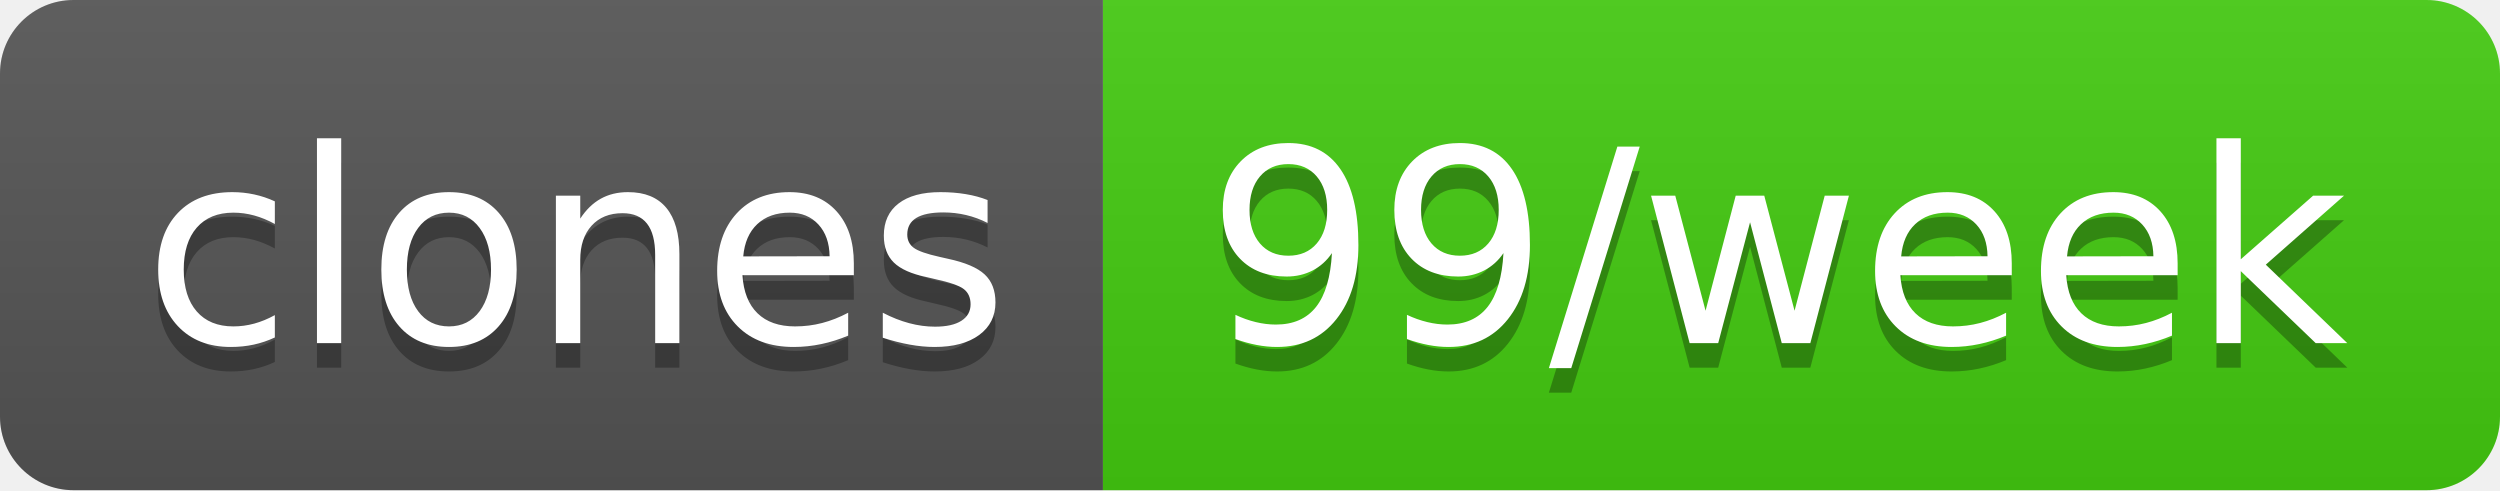
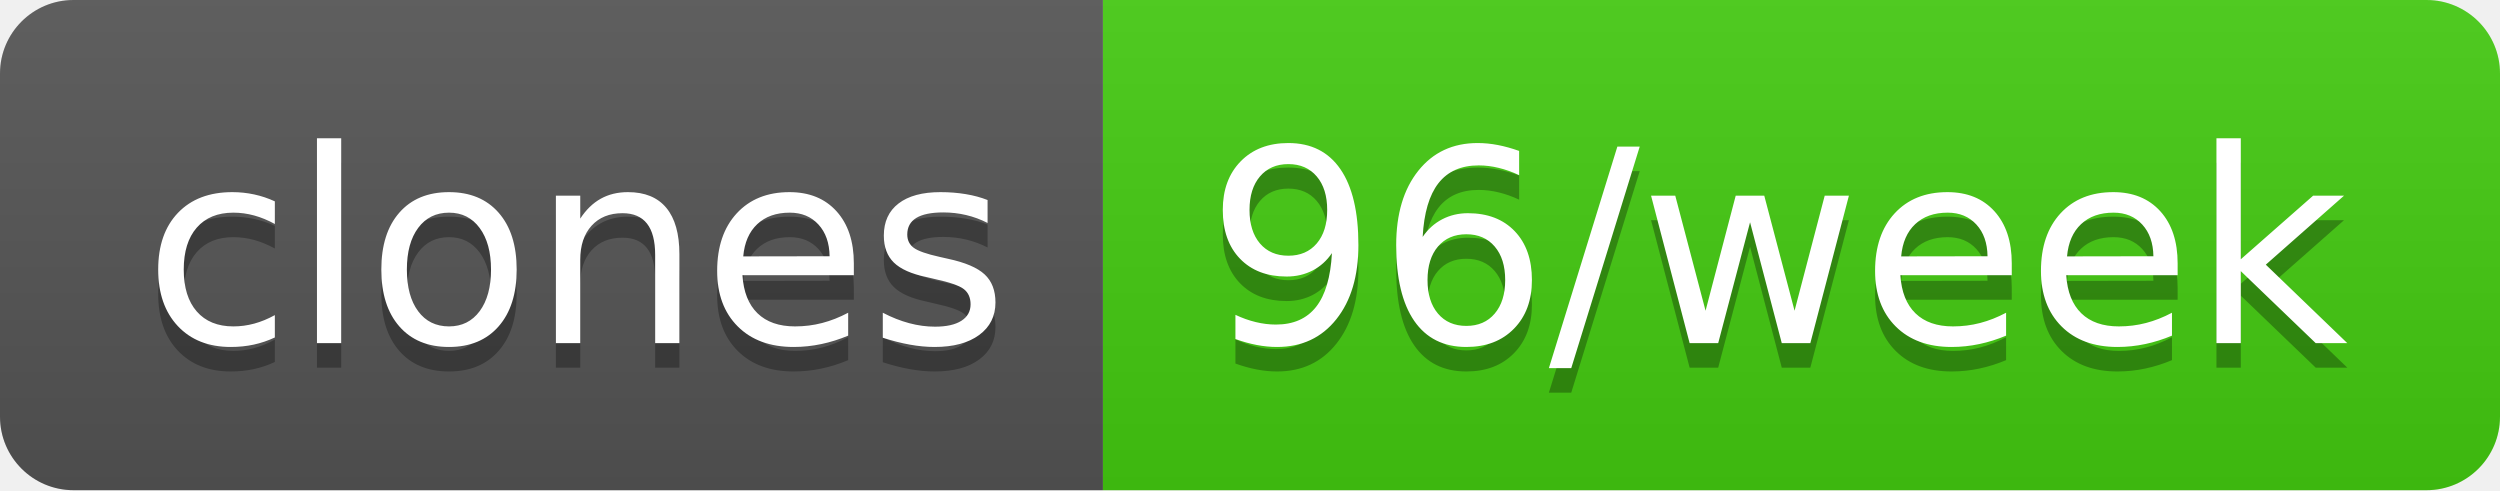
- <svg xmlns="http://www.w3.org/2000/svg" width="102" height="20" role="img" aria-label="clones: 99/week">
+ <svg xmlns="http://www.w3.org/2000/svg" width="102" height="20" role="img" aria-label="clones: 96/week">
  <linearGradient id="s" x2="0" y2="100%">
    <stop offset="0" stop-color="#bbb" stop-opacity=".1" />
    <stop offset="1" stop-opacity=".1" />
  </linearGradient>
  <clipPath id="r">
    <rect width="102" height="20" rx="3" fill="#fff" />
  </clipPath>
  <g clip-path="url(#r)">
    <rect width="45" height="20" fill="#555" />
    <rect x="45" width="57" height="20" fill="#4c1" />
    <rect width="102" height="20" fill="url(#s)" />
  </g>
  <g fill="#fff" text-anchor="middle" font-family="Verdana,Geneva,DejaVu Sans,sans-serif" text-rendering="geometricPrecision" font-size="110">
    <text aria-hidden="true" x="235" y="150" fill="#010101" fill-opacity=".3" transform="scale(.1)" textLength="350">clones</text>
    <text x="235" y="140" transform="scale(.1)" fill="#fff" textLength="350">clones</text>
-     <text aria-hidden="true" x="725" y="150" fill="#010101" fill-opacity=".3" transform="scale(.1)" textLength="470">99/week</text>
-     <text x="725" y="140" transform="scale(.1)" fill="#fff" textLength="470">99/week</text>
+     <text aria-hidden="true" x="725" y="150" fill="#010101" fill-opacity=".3" transform="scale(.1)" textLength="470">96/week</text>
+     <text x="725" y="140" transform="scale(.1)" fill="#fff" textLength="470">96/week</text>
  </g>
</svg>
